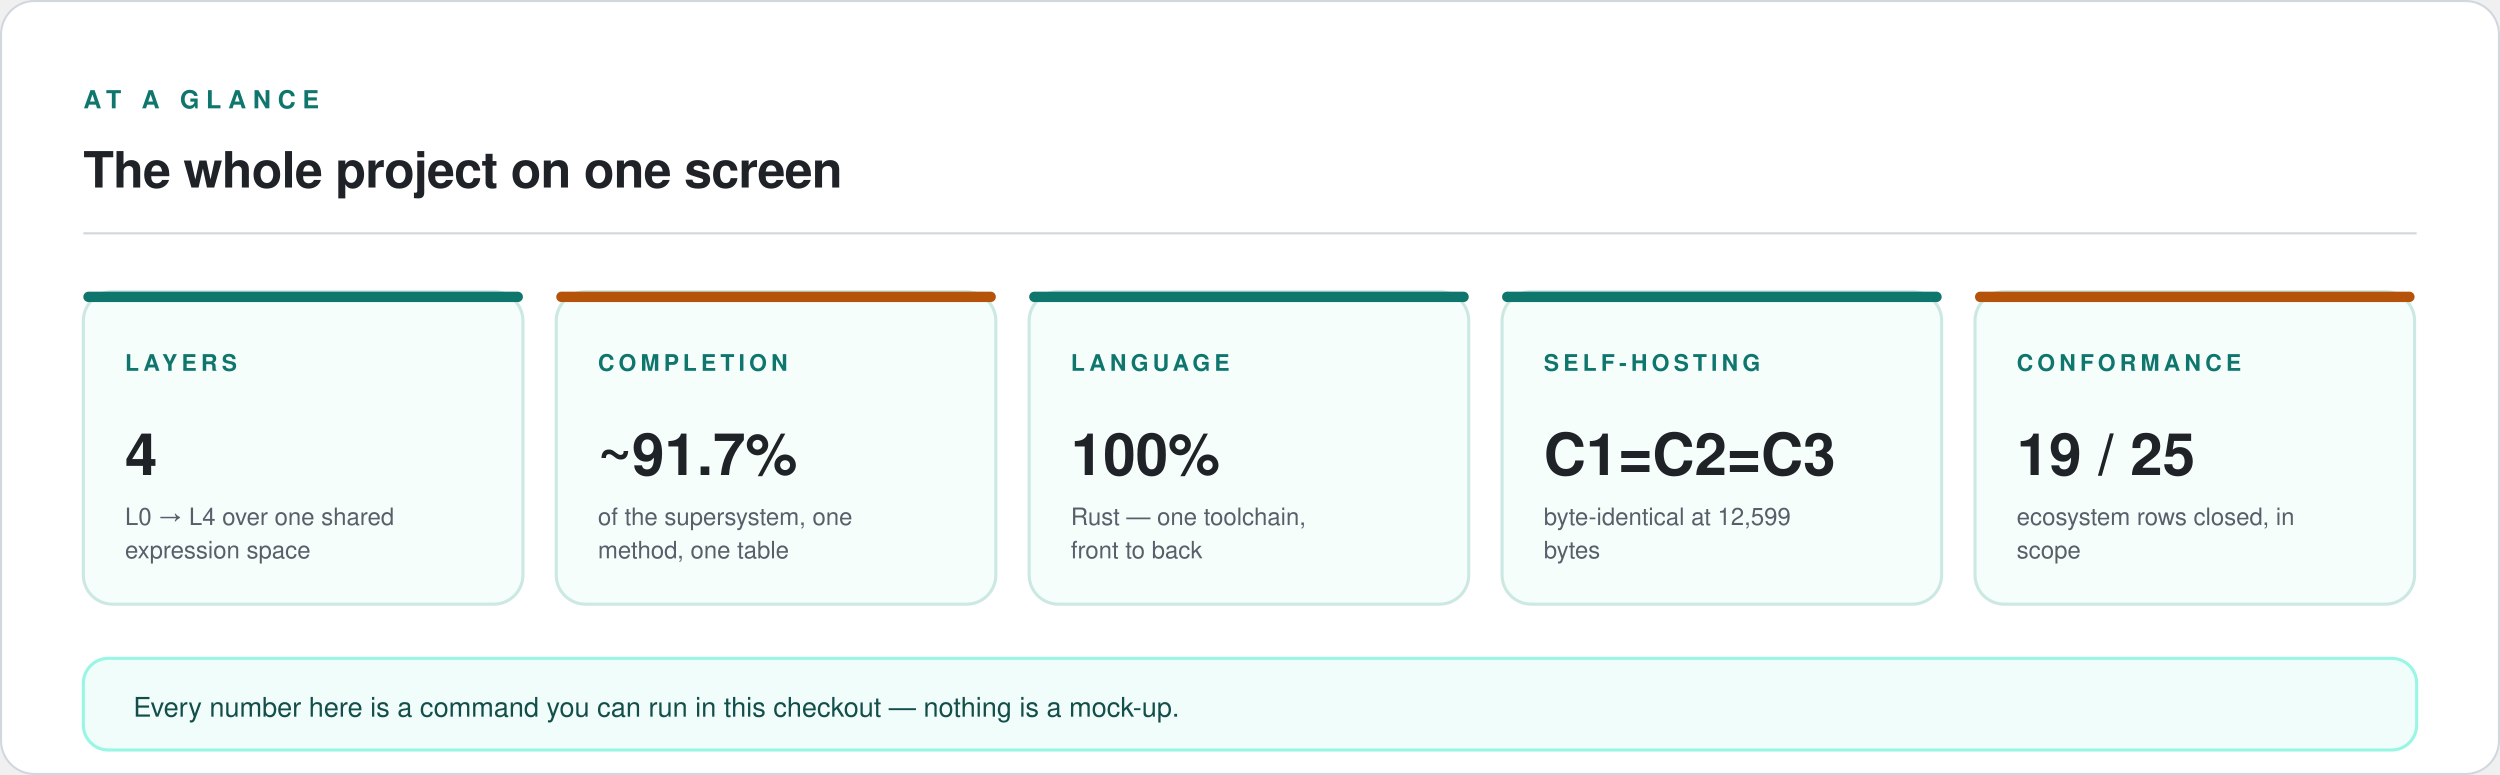
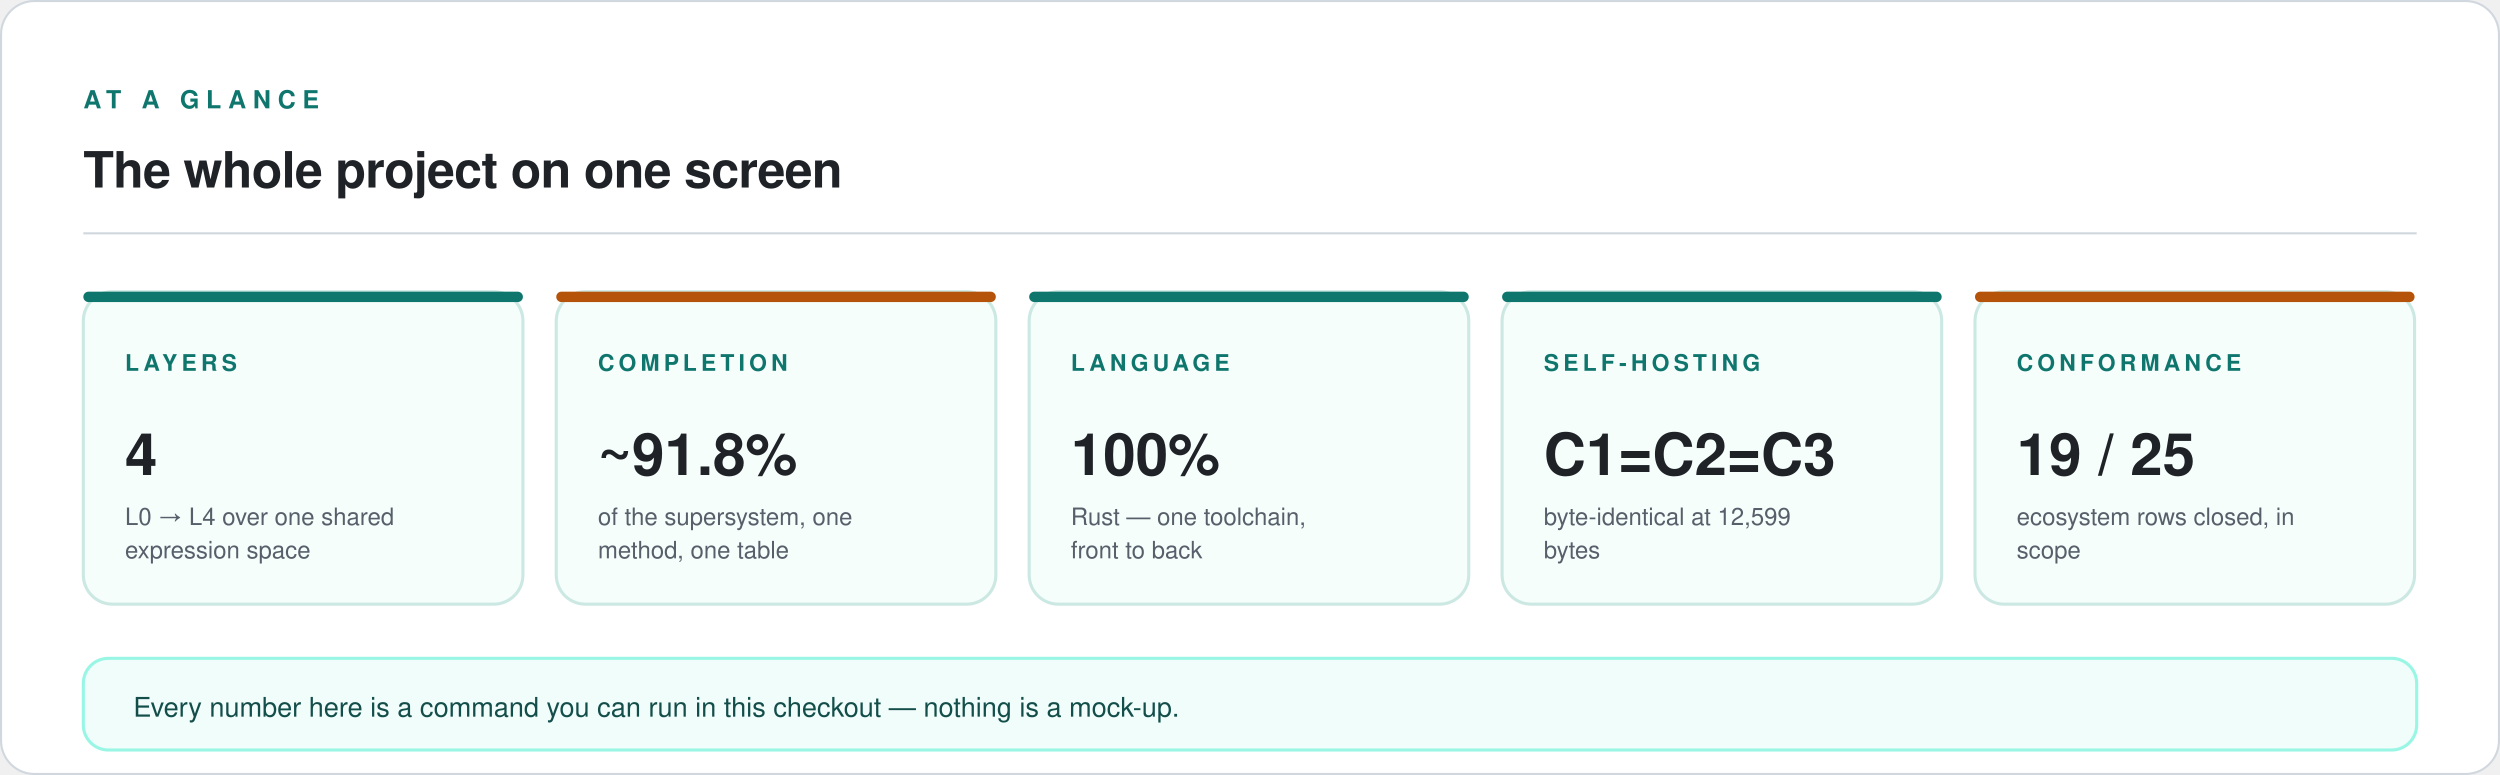
<svg xmlns="http://www.w3.org/2000/svg" viewBox="0 0 1200 372" width="1200" height="372" role="img" aria-labelledby="t d">
  <rect x="0.5" y="0.5" width="1199" height="371" rx="16" fill="#FFFFFF" stroke="#D0D7DE" stroke-width="1" />
  <text x="40" y="52" font-family="ui-sans-serif, -apple-system, 'Segoe UI', Helvetica, Arial, sans-serif" font-size="12" font-weight="600" letter-spacing="3.2" fill="#0F766E">AT A GLANCE</text>
  <text x="40" y="90" font-family="ui-sans-serif, -apple-system, 'Segoe UI', Helvetica, Arial, sans-serif" font-size="24" font-weight="600" letter-spacing="-0.3" fill="#1F2328">The whole project on one screen</text>
  <line x1="40" y1="112" x2="1160" y2="112" stroke="#D0D7DE" stroke-width="1" />
  <rect x="40" y="140" width="211" height="150" rx="14" fill="#F6FEFC" stroke="#CCE8E2" stroke-width="1.5" />
  <rect x="40" y="140" width="211" height="5" rx="2.5" fill="#0F766E" />
  <text x="60" y="178" font-family="ui-sans-serif, -apple-system, 'Segoe UI', Helvetica, Arial, sans-serif" font-size="11" font-weight="600" letter-spacing="2.0" fill="#0F766E">LAYERS</text>
  <text x="60" y="228" font-family="ui-sans-serif, -apple-system, 'Segoe UI', Helvetica, Arial, sans-serif" font-size="28" font-weight="700" fill="#1F2328">4</text>
  <text x="60" y="252" font-family="ui-sans-serif, -apple-system, 'Segoe UI', Helvetica, Arial, sans-serif" font-size="11.5" fill="#57606A">L0 → L4 over one shared</text>
  <text x="60" y="268" font-family="ui-sans-serif, -apple-system, 'Segoe UI', Helvetica, Arial, sans-serif" font-size="11.5" fill="#57606A">expression space</text>
  <rect x="267" y="140" width="211" height="150" rx="14" fill="#F6FEFC" stroke="#CCE8E2" stroke-width="1.5" />
  <rect x="267" y="140" width="211" height="5" rx="2.5" fill="#B45309" />
  <text x="287" y="178" font-family="ui-sans-serif, -apple-system, 'Segoe UI', Helvetica, Arial, sans-serif" font-size="11" font-weight="600" letter-spacing="2.0" fill="#0F766E">COMPLETION</text>
-   <text x="287" y="228" font-family="ui-sans-serif, -apple-system, 'Segoe UI', Helvetica, Arial, sans-serif" font-size="28" font-weight="700" fill="#1F2328">~91.7%</text>
+   <text x="287" y="228" font-family="ui-sans-serif, -apple-system, 'Segoe UI', Helvetica, Arial, sans-serif" font-size="28" font-weight="700" fill="#1F2328">~91.8%</text>
  <text x="287" y="252" font-family="ui-sans-serif, -apple-system, 'Segoe UI', Helvetica, Arial, sans-serif" font-size="11.5" fill="#57606A">of the supersystem, one</text>
  <text x="287" y="268" font-family="ui-sans-serif, -apple-system, 'Segoe UI', Helvetica, Arial, sans-serif" font-size="11.5" fill="#57606A">method, one table</text>
  <rect x="494" y="140" width="211" height="150" rx="14" fill="#F6FEFC" stroke="#CCE8E2" stroke-width="1.5" />
  <rect x="494" y="140" width="211" height="5" rx="2.5" fill="#0F766E" />
  <text x="514" y="178" font-family="ui-sans-serif, -apple-system, 'Segoe UI', Helvetica, Arial, sans-serif" font-size="11" font-weight="600" letter-spacing="2.0" fill="#0F766E">LANGUAGE</text>
  <text x="514" y="228" font-family="ui-sans-serif, -apple-system, 'Segoe UI', Helvetica, Arial, sans-serif" font-size="28" font-weight="700" fill="#1F2328">100%</text>
  <text x="514" y="252" font-family="ui-sans-serif, -apple-system, 'Segoe UI', Helvetica, Arial, sans-serif" font-size="11.5" fill="#57606A">Rust — one toolchain,</text>
  <text x="514" y="268" font-family="ui-sans-serif, -apple-system, 'Segoe UI', Helvetica, Arial, sans-serif" font-size="11.5" fill="#57606A">front to back</text>
  <rect x="721" y="140" width="211" height="150" rx="14" fill="#F6FEFC" stroke="#CCE8E2" stroke-width="1.5" />
  <rect x="721" y="140" width="211" height="5" rx="2.5" fill="#0F766E" />
  <text x="741" y="178" font-family="ui-sans-serif, -apple-system, 'Segoe UI', Helvetica, Arial, sans-serif" font-size="11" font-weight="600" letter-spacing="2.0" fill="#0F766E">SELF-HOSTING</text>
  <text x="741" y="228" font-family="ui-sans-serif, -apple-system, 'Segoe UI', Helvetica, Arial, sans-serif" font-size="28" font-weight="700" fill="#1F2328">C1=C2=C3</text>
  <text x="741" y="252" font-family="ui-sans-serif, -apple-system, 'Segoe UI', Helvetica, Arial, sans-serif" font-size="11.5" fill="#57606A">byte-identical at 12,599</text>
  <text x="741" y="268" font-family="ui-sans-serif, -apple-system, 'Segoe UI', Helvetica, Arial, sans-serif" font-size="11.5" fill="#57606A">bytes</text>
  <rect x="948" y="140" width="211" height="150" rx="14" fill="#F6FEFC" stroke="#CCE8E2" stroke-width="1.5" />
  <rect x="948" y="140" width="211" height="5" rx="2.5" fill="#B45309" />
  <text x="968" y="178" font-family="ui-sans-serif, -apple-system, 'Segoe UI', Helvetica, Arial, sans-serif" font-size="11" font-weight="600" letter-spacing="2.0" fill="#0F766E">CONFORMANCE</text>
  <text x="968" y="228" font-family="ui-sans-serif, -apple-system, 'Segoe UI', Helvetica, Arial, sans-serif" font-size="28" font-weight="700" fill="#1F2328">19 / 25</text>
  <text x="968" y="252" font-family="ui-sans-serif, -apple-system, 'Segoe UI', Helvetica, Arial, sans-serif" font-size="11.5" fill="#57606A">ecosystem rows closed, in</text>
  <text x="968" y="268" font-family="ui-sans-serif, -apple-system, 'Segoe UI', Helvetica, Arial, sans-serif" font-size="11.5" fill="#57606A">scope</text>
  <rect x="40" y="316" width="1120" height="44" rx="12" fill="#F0FDFA" stroke="#99F6E4" stroke-width="1.5" />
  <text x="64" y="344" font-family="ui-sans-serif, -apple-system, 'Segoe UI', Helvetica, Arial, sans-serif" font-size="13" fill="#134E4A">Every number here is a command you can run in this checkout — nothing is a mock-up.</text>
</svg>
